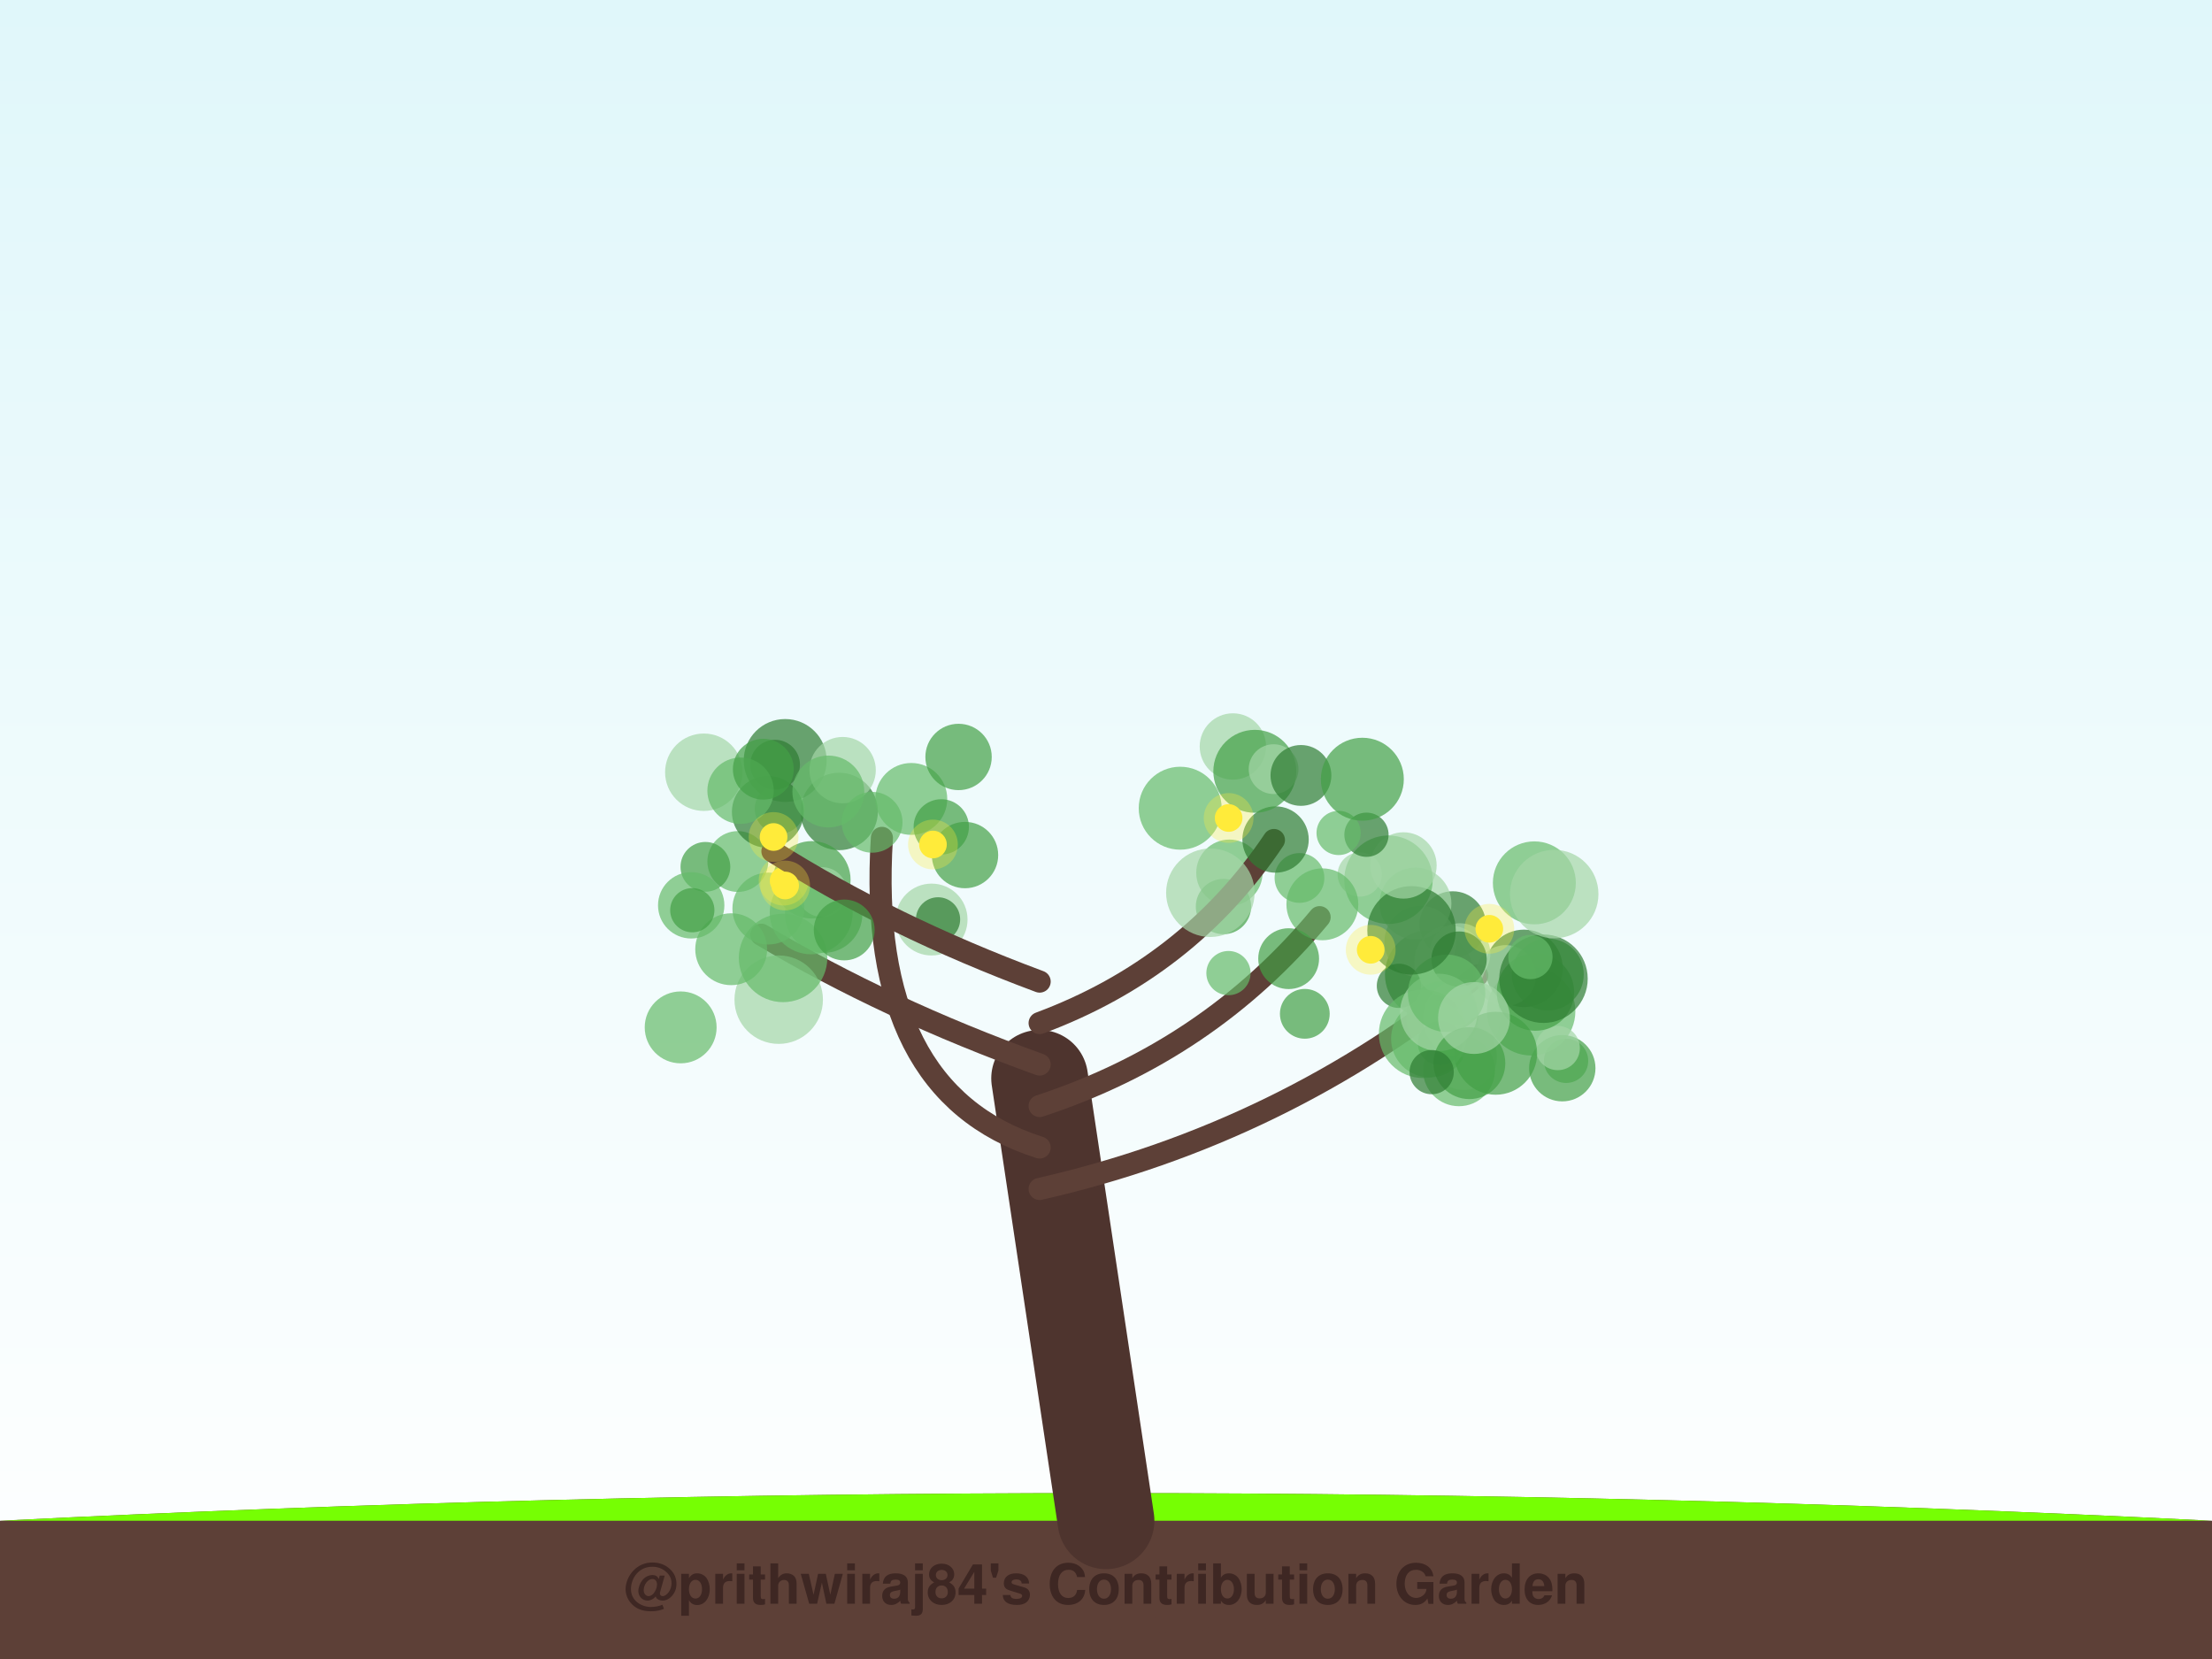
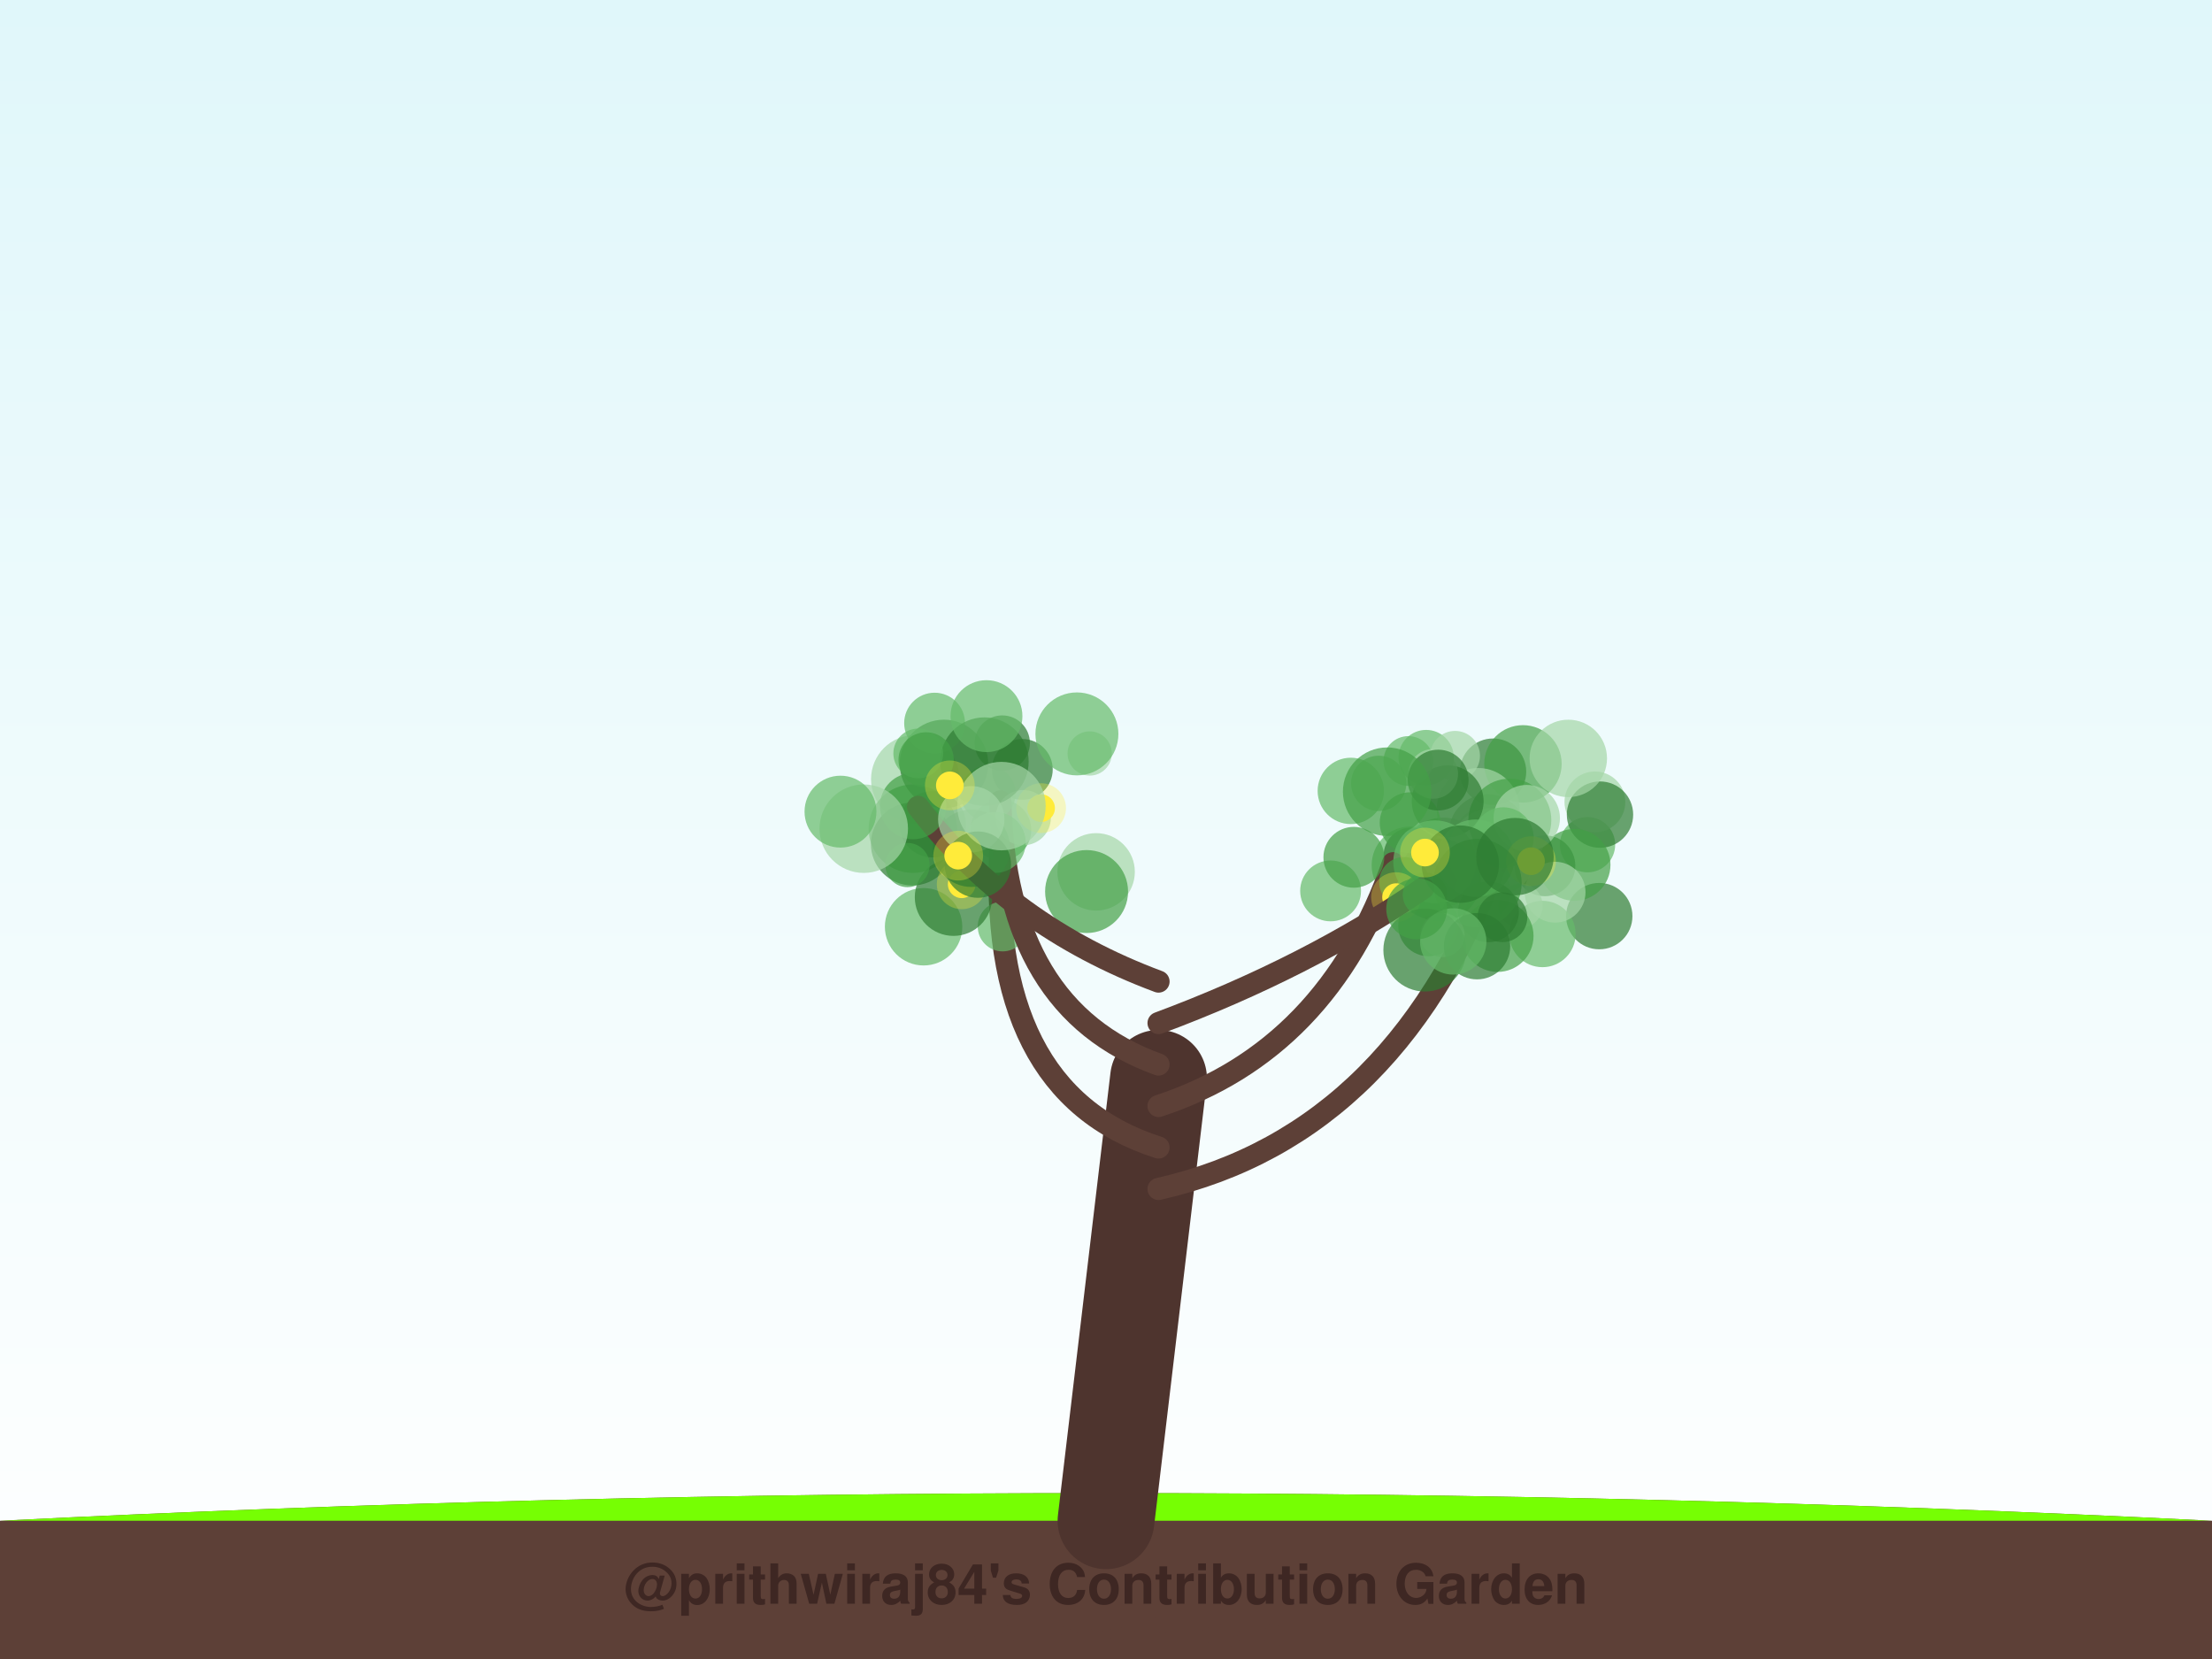
<svg xmlns="http://www.w3.org/2000/svg" width="800" height="600" viewBox="0 0 800 600">
  <defs>
    <linearGradient id="sky" x1="0%" y1="0%" x2="0%" y2="100%">
      <stop offset="0%" style="stop-color:#e0f7fa;stop-opacity:1" />
      <stop offset="100%" style="stop-color:#ffffff;stop-opacity:1" />
    </linearGradient>
    <filter id="glow" x="-20%" y="-20%" width="140%" height="140%">
      <feGaussianBlur stdDeviation="2" result="coloredBlur" />
      <feMerge>
        <feMergeNode in="coloredBlur" />
        <feMergeNode in="SourceGraphic" />
      </feMerge>
    </filter>
  </defs>
  <rect width="100%" height="100%" fill="url(#sky)" />
  <path d="M0,550 Q400,530 800,550 L800,600 L0,600 Z" stroke="#4e342e" stroke-width="0" fill="#5d4037" stroke-linecap="round" stroke-opacity="1.0" />
  <path d="M0,550 Q400,530 800,550" stroke="none" stroke-width="0" fill="#76ff03" stroke-linecap="round" stroke-opacity="0.1" />
-   <path d="M400,550 Q388.0,470.0 376,390" stroke="#4e342e" stroke-width="35" fill="none" stroke-linecap="round" stroke-opacity="1.0" />
-   <path d="M376,430 Q464.053,410 534.283,352.8" stroke="#5d4037" stroke-width="8" fill="none" stroke-linecap="round" stroke-opacity="1.0" />
-   <circle cx="525.396" cy="334.339" r="12" fill="#2e7d32" fill-opacity="0.7" />
-   <circle cx="521.613" cy="367.867" r="13" fill="#43a047" fill-opacity="0.7" />
-   <circle cx="566.403" cy="383.674" r="8" fill="#66bb6a" fill-opacity="0.7" />
-   <circle cx="565.021" cy="386.331" r="12" fill="#43a047" fill-opacity="0.7" />
-   <circle cx="516.889" cy="352.437" r="16" fill="#43a047" fill-opacity="0.7" />
-   <circle cx="513.701" cy="340.601" r="13" fill="#a5d6a7" fill-opacity="0.7" />
-   <circle cx="527.662" cy="387.077" r="13" fill="#66bb6a" fill-opacity="0.7" />
-   <circle cx="524.48" cy="347.816" r="13" fill="#a5d6a7" fill-opacity="0.7" />
-   <circle cx="505.934" cy="356.548" r="8" fill="#2e7d32" fill-opacity="0.7" />
-   <circle cx="553.754" cy="365.736" r="16" fill="#66bb6a" fill-opacity="0.7" />
-   <circle cx="551.193" cy="350.212" r="14" fill="#2e7d32" fill-opacity="0.7" />
-   <circle cx="544.576" cy="352.816" r="11" fill="#a5d6a7" fill-opacity="0.7" />
-   <circle cx="511.92" cy="326.765" r="13" fill="#a5d6a7" fill-opacity="0.7" />
-   <circle cx="529.371" cy="382.185" r="12" fill="#a5d6a7" fill-opacity="0.7" />
-   <circle cx="517.104" cy="375.662" r="14" fill="#66bb6a" fill-opacity="0.7" />
-   <circle cx="554.92" cy="319.301" r="15" fill="#66bb6a" fill-opacity="0.7" />
-   <circle cx="563.382" cy="379.042" r="8" fill="#a5d6a7" fill-opacity="0.7" />
-   <circle cx="528.642" cy="368.236" r="14" fill="#a5d6a7" fill-opacity="0.7" />
-   <circle cx="528.011" cy="344.909" r="11" fill="#a5d6a7" fill-opacity="0.7" />
-   <circle cx="540.927" cy="380.926" r="15" fill="#43a047" fill-opacity="0.7" />
-   <circle cx="555.31" cy="358.785" r="14" fill="#43a047" fill-opacity="0.7" />
-   <circle cx="559.789" cy="352.446" r="13" fill="#43a047" fill-opacity="0.7" />
-   <circle cx="558.22" cy="353.962" r="16" fill="#2e7d32" fill-opacity="0.7" />
-   <circle cx="527.697" cy="346.863" r="10" fill="#2e7d32" fill-opacity="0.7" />
-   <circle cx="520.788" cy="377.28" r="8" fill="#43a047" fill-opacity="0.7" />
-   <circle cx="553.503" cy="346.127" r="8" fill="#66bb6a" fill-opacity="0.7" />
-   <circle cx="514.684" cy="373.89" r="16" fill="#66bb6a" fill-opacity="0.7" />
-   <circle cx="562.1" cy="323.349" r="16" fill="#a5d6a7" fill-opacity="0.7" />
-   <circle cx="502.164" cy="318.167" r="16" fill="#66bb6a" fill-opacity="0.7" />
-   <circle cx="520.335" cy="366.145" r="14" fill="#a5d6a7" fill-opacity="0.7" />
-   <circle cx="523.179" cy="359.225" r="14" fill="#66bb6a" fill-opacity="0.7" />
-   <circle cx="531.414" cy="384.501" r="13" fill="#43a047" fill-opacity="0.7" />
-   <circle cx="517.779" cy="387.747" r="8" fill="#2e7d32" fill-opacity="0.7" />
-   <circle cx="533.103" cy="368.172" r="13" fill="#a5d6a7" fill-opacity="0.7" />
-   <circle cx="538.633" cy="335.913" r="5" fill="#ffeb3b" fill-opacity="1.0" />
-   <circle cx="538.633" cy="335.913" r="9" fill="#ffeb3b" fill-opacity="0.3" />
-   <path d="M376,415 Q313.168,395 318.95,303.033" stroke="#5d4037" stroke-width="8" fill="none" stroke-linecap="round" stroke-opacity="1.0" />
-   <circle cx="283.977" cy="275.051" r="15" fill="#2e7d32" fill-opacity="0.7" />
-   <circle cx="303.502" cy="293.475" r="14" fill="#2e7d32" fill-opacity="0.7" />
-   <circle cx="329.585" cy="288.945" r="13" fill="#66bb6a" fill-opacity="0.7" />
-   <circle cx="297.884" cy="330.626" r="14" fill="#66bb6a" fill-opacity="0.7" />
-   <circle cx="349.009" cy="309.245" r="12" fill="#43a047" fill-opacity="0.7" />
-   <circle cx="336.924" cy="332.566" r="13" fill="#a5d6a7" fill-opacity="0.7" />
-   <circle cx="304.748" cy="278.529" r="12" fill="#a5d6a7" fill-opacity="0.7" />
-   <circle cx="315.406" cy="297.391" r="11" fill="#66bb6a" fill-opacity="0.7" />
-   <circle cx="339.254" cy="332.504" r="8" fill="#2e7d32" fill-opacity="0.7" />
-   <circle cx="340.423" cy="299.048" r="10" fill="#43a047" fill-opacity="0.7" />
-   <circle cx="346.676" cy="273.766" r="12" fill="#43a047" fill-opacity="0.7" />
-   <circle cx="337.416" cy="305.428" r="5" fill="#ffeb3b" fill-opacity="1.0" />
-   <circle cx="337.416" cy="305.428" r="9" fill="#ffeb3b" fill-opacity="0.3" />
-   <path d="M376,400 Q437.062,380 477.245,331.709" stroke="#5d4037" stroke-width="8" fill="none" stroke-linecap="round" stroke-opacity="1.0" />
-   <circle cx="491.772" cy="316.279" r="8" fill="#a5d6a7" fill-opacity="0.7" />
-   <circle cx="471.902" cy="366.663" r="9" fill="#43a047" fill-opacity="0.7" />
-   <circle cx="510.508" cy="336.476" r="16" fill="#2e7d32" fill-opacity="0.7" />
-   <circle cx="444.636" cy="315.636" r="12" fill="#66bb6a" fill-opacity="0.7" />
-   <circle cx="442.482" cy="327.867" r="10" fill="#43a047" fill-opacity="0.7" />
-   <circle cx="507.587" cy="313.005" r="12" fill="#a5d6a7" fill-opacity="0.7" />
-   <circle cx="478.253" cy="327.059" r="13" fill="#66bb6a" fill-opacity="0.7" />
-   <circle cx="444.293" cy="351.931" r="8" fill="#66bb6a" fill-opacity="0.7" />
-   <circle cx="469.974" cy="317.53" r="9" fill="#66bb6a" fill-opacity="0.7" />
-   <circle cx="466.057" cy="346.713" r="11" fill="#43a047" fill-opacity="0.7" />
-   <circle cx="495.734" cy="343.507" r="5" fill="#ffeb3b" fill-opacity="1.0" />
-   <circle cx="495.734" cy="343.507" r="9" fill="#ffeb3b" fill-opacity="0.3" />
-   <path d="M376,385 Q320.469,365 275.344,338.063" stroke="#5d4037" stroke-width="8" fill="none" stroke-linecap="round" stroke-opacity="1.0" />
-   <circle cx="293.622" cy="318.194" r="14" fill="#43a047" fill-opacity="0.7" />
-   <circle cx="281.63" cy="361.543" r="16" fill="#a5d6a7" fill-opacity="0.7" />
-   <circle cx="297.306" cy="322.615" r="9" fill="#a5d6a7" fill-opacity="0.7" />
-   <circle cx="246.172" cy="371.568" r="13" fill="#66bb6a" fill-opacity="0.7" />
-   <circle cx="266.839" cy="311.578" r="11" fill="#66bb6a" fill-opacity="0.7" />
-   <circle cx="255.119" cy="313.506" r="9" fill="#43a047" fill-opacity="0.7" />
-   <circle cx="283.209" cy="346.445" r="16" fill="#66bb6a" fill-opacity="0.7" />
-   <circle cx="264.446" cy="343.297" r="13" fill="#66bb6a" fill-opacity="0.7" />
-   <circle cx="293.386" cy="330.144" r="15" fill="#66bb6a" fill-opacity="0.7" />
-   <circle cx="277.886" cy="328.586" r="13" fill="#66bb6a" fill-opacity="0.7" />
-   <circle cx="283.399" cy="318.493" r="5" fill="#ffeb3b" fill-opacity="1.0" />
-   <circle cx="283.399" cy="318.493" r="9" fill="#ffeb3b" fill-opacity="0.3" />
-   <path d="M376,370 Q429.761,350 460.729,303.803" stroke="#5d4037" stroke-width="8" fill="none" stroke-linecap="round" stroke-opacity="1.0" />
-   <circle cx="426.838" cy="292.3" r="15" fill="#66bb6a" fill-opacity="0.7" />
-   <circle cx="461.321" cy="303.625" r="12" fill="#2e7d32" fill-opacity="0.7" />
-   <circle cx="494.203" cy="301.895" r="8" fill="#2e7d32" fill-opacity="0.7" />
-   <circle cx="437.743" cy="322.875" r="16" fill="#a5d6a7" fill-opacity="0.7" />
-   <circle cx="484.134" cy="301.245" r="8" fill="#66bb6a" fill-opacity="0.7" />
-   <circle cx="445.89" cy="269.975" r="12" fill="#a5d6a7" fill-opacity="0.7" />
-   <circle cx="453.821" cy="278.956" r="15" fill="#43a047" fill-opacity="0.7" />
-   <circle cx="460.614" cy="278.17" r="9" fill="#a5d6a7" fill-opacity="0.7" />
-   <circle cx="470.502" cy="280.447" r="11" fill="#2e7d32" fill-opacity="0.7" />
-   <circle cx="492.708" cy="281.816" r="15" fill="#43a047" fill-opacity="0.7" />
-   <circle cx="444.347" cy="295.836" r="5" fill="#ffeb3b" fill-opacity="1.0" />
-   <circle cx="444.347" cy="295.836" r="9" fill="#ffeb3b" fill-opacity="0.3" />
-   <path d="M376,355 Q322.239,335 279.36,307.865" stroke="#5d4037" stroke-width="8" fill="none" stroke-linecap="round" stroke-opacity="1.0" />
-   <circle cx="281.972" cy="292.536" r="9" fill="#66bb6a" fill-opacity="0.7" />
-   <circle cx="277.705" cy="293.637" r="13" fill="#2e7d32" fill-opacity="0.7" />
-   <circle cx="249.981" cy="327.425" r="12" fill="#66bb6a" fill-opacity="0.7" />
-   <circle cx="280.319" cy="276.562" r="9" fill="#2e7d32" fill-opacity="0.7" />
-   <circle cx="254.538" cy="279.29" r="14" fill="#a5d6a7" fill-opacity="0.7" />
-   <circle cx="267.831" cy="285.971" r="12" fill="#66bb6a" fill-opacity="0.7" />
-   <circle cx="250.381" cy="329.186" r="8" fill="#43a047" fill-opacity="0.7" />
-   <circle cx="305.322" cy="336.335" r="11" fill="#43a047" fill-opacity="0.7" />
-   <circle cx="276.061" cy="278.198" r="11" fill="#43a047" fill-opacity="0.7" />
-   <circle cx="299.576" cy="286.261" r="13" fill="#66bb6a" fill-opacity="0.7" />
-   <circle cx="283.957" cy="320.25" r="5" fill="#ffeb3b" fill-opacity="1.0" />
-   <circle cx="283.957" cy="320.25" r="9" fill="#ffeb3b" fill-opacity="0.3" />
-   <circle cx="279.774" cy="302.714" r="5" fill="#ffeb3b" fill-opacity="1.0" />
-   <circle cx="279.774" cy="302.714" r="9" fill="#ffeb3b" fill-opacity="0.3" />
+   <path d="M400,550 Q409.5,470.0 419,390" stroke="#4e342e" stroke-width="35" fill="none" stroke-linecap="round" stroke-opacity="1.0" />
+   <path d="M419,430 Q507.162,410 543.68,305.32" stroke="#5d4037" stroke-width="8" fill="none" stroke-linecap="round" stroke-opacity="1.0" />
+   <circle cx="574.152" cy="305.49" r="10" fill="#66bb6a" fill-opacity="0.7" />
+   <circle cx="558.738" cy="313.122" r="11" fill="#2e7d32" fill-opacity="0.7" />
+   <circle cx="578.393" cy="331.328" r="12" fill="#2e7d32" fill-opacity="0.7" />
+   <circle cx="539.977" cy="279.083" r="12" fill="#2e7d32" fill-opacity="0.7" />
+   <circle cx="550.799" cy="276.264" r="14" fill="#43a047" fill-opacity="0.7" />
+   <circle cx="576.82" cy="290.023" r="11" fill="#a5d6a7" fill-opacity="0.7" />
+   <circle cx="522.039" cy="311.7" r="16" fill="#43a047" fill-opacity="0.7" />
+   <circle cx="515.787" cy="273.98" r="10" fill="#66bb6a" fill-opacity="0.7" />
+   <circle cx="557.85" cy="337.795" r="12" fill="#66bb6a" fill-opacity="0.7" />
+   <circle cx="510.077" cy="312.916" r="14" fill="#66bb6a" fill-opacity="0.7" />
+   <circle cx="549.933" cy="327.546" r="8" fill="#a5d6a7" fill-opacity="0.7" />
+   <circle cx="530.631" cy="312.19" r="12" fill="#2e7d32" fill-opacity="0.7" />
+   <circle cx="521.247" cy="319.05" r="14" fill="#66bb6a" fill-opacity="0.7" />
+   <circle cx="535.649" cy="301.569" r="9" fill="#66bb6a" fill-opacity="0.7" />
+   <circle cx="538.007" cy="301.257" r="14" fill="#2e7d32" fill-opacity="0.7" />
+   <circle cx="536.344" cy="322.602" r="10" fill="#a5d6a7" fill-opacity="0.7" />
+   <circle cx="539.778" cy="308.277" r="16" fill="#a5d6a7" fill-opacity="0.7" />
+   <circle cx="534.602" cy="292.76" r="15" fill="#a5d6a7" fill-opacity="0.7" />
+   <circle cx="578.659" cy="294.619" r="12" fill="#2e7d32" fill-opacity="0.7" />
+   <circle cx="546.055" cy="296.6" r="15" fill="#43a047" fill-opacity="0.7" />
+   <circle cx="526.249" cy="273.348" r="9" fill="#a5d6a7" fill-opacity="0.7" />
+   <circle cx="569.446" cy="312.79" r="13" fill="#43a047" fill-opacity="0.7" />
+   <circle cx="516.685" cy="334.838" r="11" fill="#43a047" fill-opacity="0.7" />
+   <circle cx="552.179" cy="295.881" r="12" fill="#a5d6a7" fill-opacity="0.7" />
+   <circle cx="543.695" cy="302.976" r="11" fill="#66bb6a" fill-opacity="0.7" />
+   <circle cx="520.589" cy="318.279" r="15" fill="#2e7d32" fill-opacity="0.7" />
+   <circle cx="567.198" cy="274.29" r="14" fill="#a5d6a7" fill-opacity="0.7" />
+   <circle cx="541.625" cy="338.508" r="13" fill="#43a047" fill-opacity="0.7" />
+   <circle cx="538.334" cy="329.752" r="11" fill="#2e7d32" fill-opacity="0.7" />
+   <circle cx="523.57" cy="289.787" r="13" fill="#2e7d32" fill-opacity="0.7" />
+   <circle cx="510.412" cy="309.333" r="10" fill="#2e7d32" fill-opacity="0.7" />
+   <circle cx="533.713" cy="310.379" r="14" fill="#66bb6a" fill-opacity="0.7" />
+   <circle cx="562.419" cy="322.674" r="11" fill="#a5d6a7" fill-opacity="0.7" />
+   <circle cx="509.36" cy="275.228" r="9" fill="#66bb6a" fill-opacity="0.7" />
+   <circle cx="553.705" cy="311.473" r="5" fill="#ffeb3b" fill-opacity="1.0" />
+   <circle cx="553.705" cy="311.473" r="9" fill="#ffeb3b" fill-opacity="0.3" />
+   <path d="M419,415 Q356.206,395 361.984,303.1" stroke="#5d4037" stroke-width="8" fill="none" stroke-linecap="round" stroke-opacity="1.0" />
+   <circle cx="331.026" cy="281.819" r="16" fill="#a5d6a7" fill-opacity="0.7" />
+   <circle cx="334.027" cy="335.174" r="14" fill="#66bb6a" fill-opacity="0.7" />
+   <circle cx="330.152" cy="299.703" r="16" fill="#43a047" fill-opacity="0.7" />
+   <circle cx="362.613" cy="335.081" r="9" fill="#66bb6a" fill-opacity="0.7" />
+   <circle cx="396.43" cy="315.317" r="14" fill="#a5d6a7" fill-opacity="0.7" />
+   <circle cx="361.966" cy="300.168" r="11" fill="#43a047" fill-opacity="0.7" />
+   <circle cx="341.404" cy="276.282" r="16" fill="#2e7d32" fill-opacity="0.7" />
+   <circle cx="394.096" cy="272.507" r="8" fill="#a5d6a7" fill-opacity="0.7" />
+   <circle cx="369.734" cy="278.271" r="11" fill="#2e7d32" fill-opacity="0.7" />
+   <circle cx="329.976" cy="305.241" r="15" fill="#2e7d32" fill-opacity="0.7" />
+   <circle cx="344.848" cy="324.482" r="14" fill="#2e7d32" fill-opacity="0.7" />
+   <circle cx="347.814" cy="319.817" r="5" fill="#ffeb3b" fill-opacity="1.0" />
+   <circle cx="347.814" cy="319.817" r="9" fill="#ffeb3b" fill-opacity="0.3" />
+   <path d="M419,400 Q480.029,380 503.789,312.198" stroke="#5d4037" stroke-width="8" fill="none" stroke-linecap="round" stroke-opacity="1.0" />
+   <circle cx="498.62" cy="283.314" r="10" fill="#66bb6a" fill-opacity="0.7" />
+   <circle cx="509.998" cy="297.537" r="11" fill="#43a047" fill-opacity="0.7" />
+   <circle cx="518.323" cy="279.886" r="9" fill="#a5d6a7" fill-opacity="0.7" />
+   <circle cx="521.68" cy="338.161" r="8" fill="#a5d6a7" fill-opacity="0.7" />
+   <circle cx="520.126" cy="282.131" r="11" fill="#2e7d32" fill-opacity="0.7" />
+   <circle cx="518.901" cy="311.693" r="15" fill="#66bb6a" fill-opacity="0.7" />
+   <circle cx="488.537" cy="286.04" r="12" fill="#66bb6a" fill-opacity="0.7" />
+   <circle cx="507.798" cy="318.961" r="9" fill="#43a047" fill-opacity="0.7" />
+   <circle cx="481.231" cy="322.206" r="11" fill="#66bb6a" fill-opacity="0.7" />
+   <circle cx="534.339" cy="319.386" r="16" fill="#43a047" fill-opacity="0.7" />
+   <circle cx="504.901" cy="324.466" r="5" fill="#ffeb3b" fill-opacity="1.0" />
+   <circle cx="504.901" cy="324.466" r="9" fill="#ffeb3b" fill-opacity="0.3" />
+   <path d="M419,385 Q363.485,365 361.816,289.829" stroke="#5d4037" stroke-width="8" fill="none" stroke-linecap="round" stroke-opacity="1.0" />
+   <circle cx="357.336" cy="286.939" r="10" fill="#43a047" fill-opacity="0.7" />
+   <circle cx="392.976" cy="322.44" r="15" fill="#43a047" fill-opacity="0.7" />
+   <circle cx="389.479" cy="265.426" r="15" fill="#66bb6a" fill-opacity="0.7" />
+   <circle cx="370.067" cy="295.716" r="10" fill="#a5d6a7" fill-opacity="0.7" />
+   <circle cx="351.344" cy="306.783" r="14" fill="#2e7d32" fill-opacity="0.7" />
+   <circle cx="337.296" cy="298.105" r="12" fill="#2e7d32" fill-opacity="0.7" />
+   <circle cx="359.969" cy="304.692" r="11" fill="#66bb6a" fill-opacity="0.7" />
+   <circle cx="338.007" cy="261.532" r="11" fill="#66bb6a" fill-opacity="0.7" />
+   <circle cx="328.208" cy="312.853" r="8" fill="#43a047" fill-opacity="0.7" />
+   <circle cx="356.031" cy="275.453" r="16" fill="#2e7d32" fill-opacity="0.7" />
+   <circle cx="376.527" cy="292.275" r="5" fill="#ffeb3b" fill-opacity="1.0" />
+   <circle cx="376.527" cy="292.275" r="9" fill="#ffeb3b" fill-opacity="0.3" />
+   <path d="M419,370 Q472.75,350 514.783,321.196" stroke="#5d4037" stroke-width="8" fill="none" stroke-linecap="round" stroke-opacity="1.0" />
+   <circle cx="547.909" cy="309.813" r="14" fill="#2e7d32" fill-opacity="0.7" />
+   <circle cx="489.637" cy="310.053" r="11" fill="#43a047" fill-opacity="0.7" />
+   <circle cx="515.33" cy="323.576" r="8" fill="#43a047" fill-opacity="0.7" />
+   <circle cx="515.315" cy="343.601" r="15" fill="#2e7d32" fill-opacity="0.7" />
+   <circle cx="528.147" cy="312.537" r="14" fill="#2e7d32" fill-opacity="0.7" />
+   <circle cx="534.186" cy="342.203" r="12" fill="#2e7d32" fill-opacity="0.7" />
+   <circle cx="501.68" cy="286.319" r="16" fill="#43a047" fill-opacity="0.7" />
+   <circle cx="543.37" cy="331.738" r="9" fill="#2e7d32" fill-opacity="0.7" />
+   <circle cx="525.587" cy="340.486" r="12" fill="#66bb6a" fill-opacity="0.7" />
+   <circle cx="512.357" cy="328.71" r="11" fill="#43a047" fill-opacity="0.7" />
+   <circle cx="515.362" cy="308.339" r="5" fill="#ffeb3b" fill-opacity="1.0" />
+   <circle cx="515.362" cy="308.339" r="9" fill="#ffeb3b" fill-opacity="0.3" />
+   <path d="M419,355 Q365.25,335 332.031,291.813" stroke="#5d4037" stroke-width="8" fill="none" stroke-linecap="round" stroke-opacity="1.0" />
+   <circle cx="330.238" cy="291.528" r="12" fill="#43a047" fill-opacity="0.7" />
+   <circle cx="312.385" cy="299.702" r="16" fill="#a5d6a7" fill-opacity="0.7" />
+   <circle cx="351.275" cy="296.296" r="12" fill="#a5d6a7" fill-opacity="0.7" />
+   <circle cx="332.098" cy="272.493" r="9" fill="#66bb6a" fill-opacity="0.7" />
+   <circle cx="353.667" cy="312.705" r="12" fill="#2e7d32" fill-opacity="0.7" />
+   <circle cx="362.481" cy="268.739" r="10" fill="#2e7d32" fill-opacity="0.7" />
+   <circle cx="303.971" cy="293.541" r="13" fill="#66bb6a" fill-opacity="0.7" />
+   <circle cx="356.771" cy="259.001" r="13" fill="#66bb6a" fill-opacity="0.7" />
+   <circle cx="334.946" cy="274.825" r="10" fill="#43a047" fill-opacity="0.7" />
+   <circle cx="362.188" cy="291.541" r="16" fill="#a5d6a7" fill-opacity="0.7" />
+   <circle cx="343.52" cy="284.042" r="5" fill="#ffeb3b" fill-opacity="1.0" />
+   <circle cx="343.52" cy="284.042" r="9" fill="#ffeb3b" fill-opacity="0.3" />
+   <circle cx="346.543" cy="309.457" r="5" fill="#ffeb3b" fill-opacity="1.0" />
+   <circle cx="346.543" cy="309.457" r="9" fill="#ffeb3b" fill-opacity="0.3" />
  <text x="400" y="580" font-family="Segoe UI, Helvetica, Arial, sans-serif" font-size="20" fill="#3e2723" text-anchor="middle" font-weight="bold">@prithwiraj84's Contribution Garden</text>
  <text x="400" y="595" font-family="Segoe UI, Helvetica, Arial, sans-serif" font-size="14" fill="#5d4037" text-anchor="middle" font-weight="bold">Grown over 5 years</text>
</svg>
